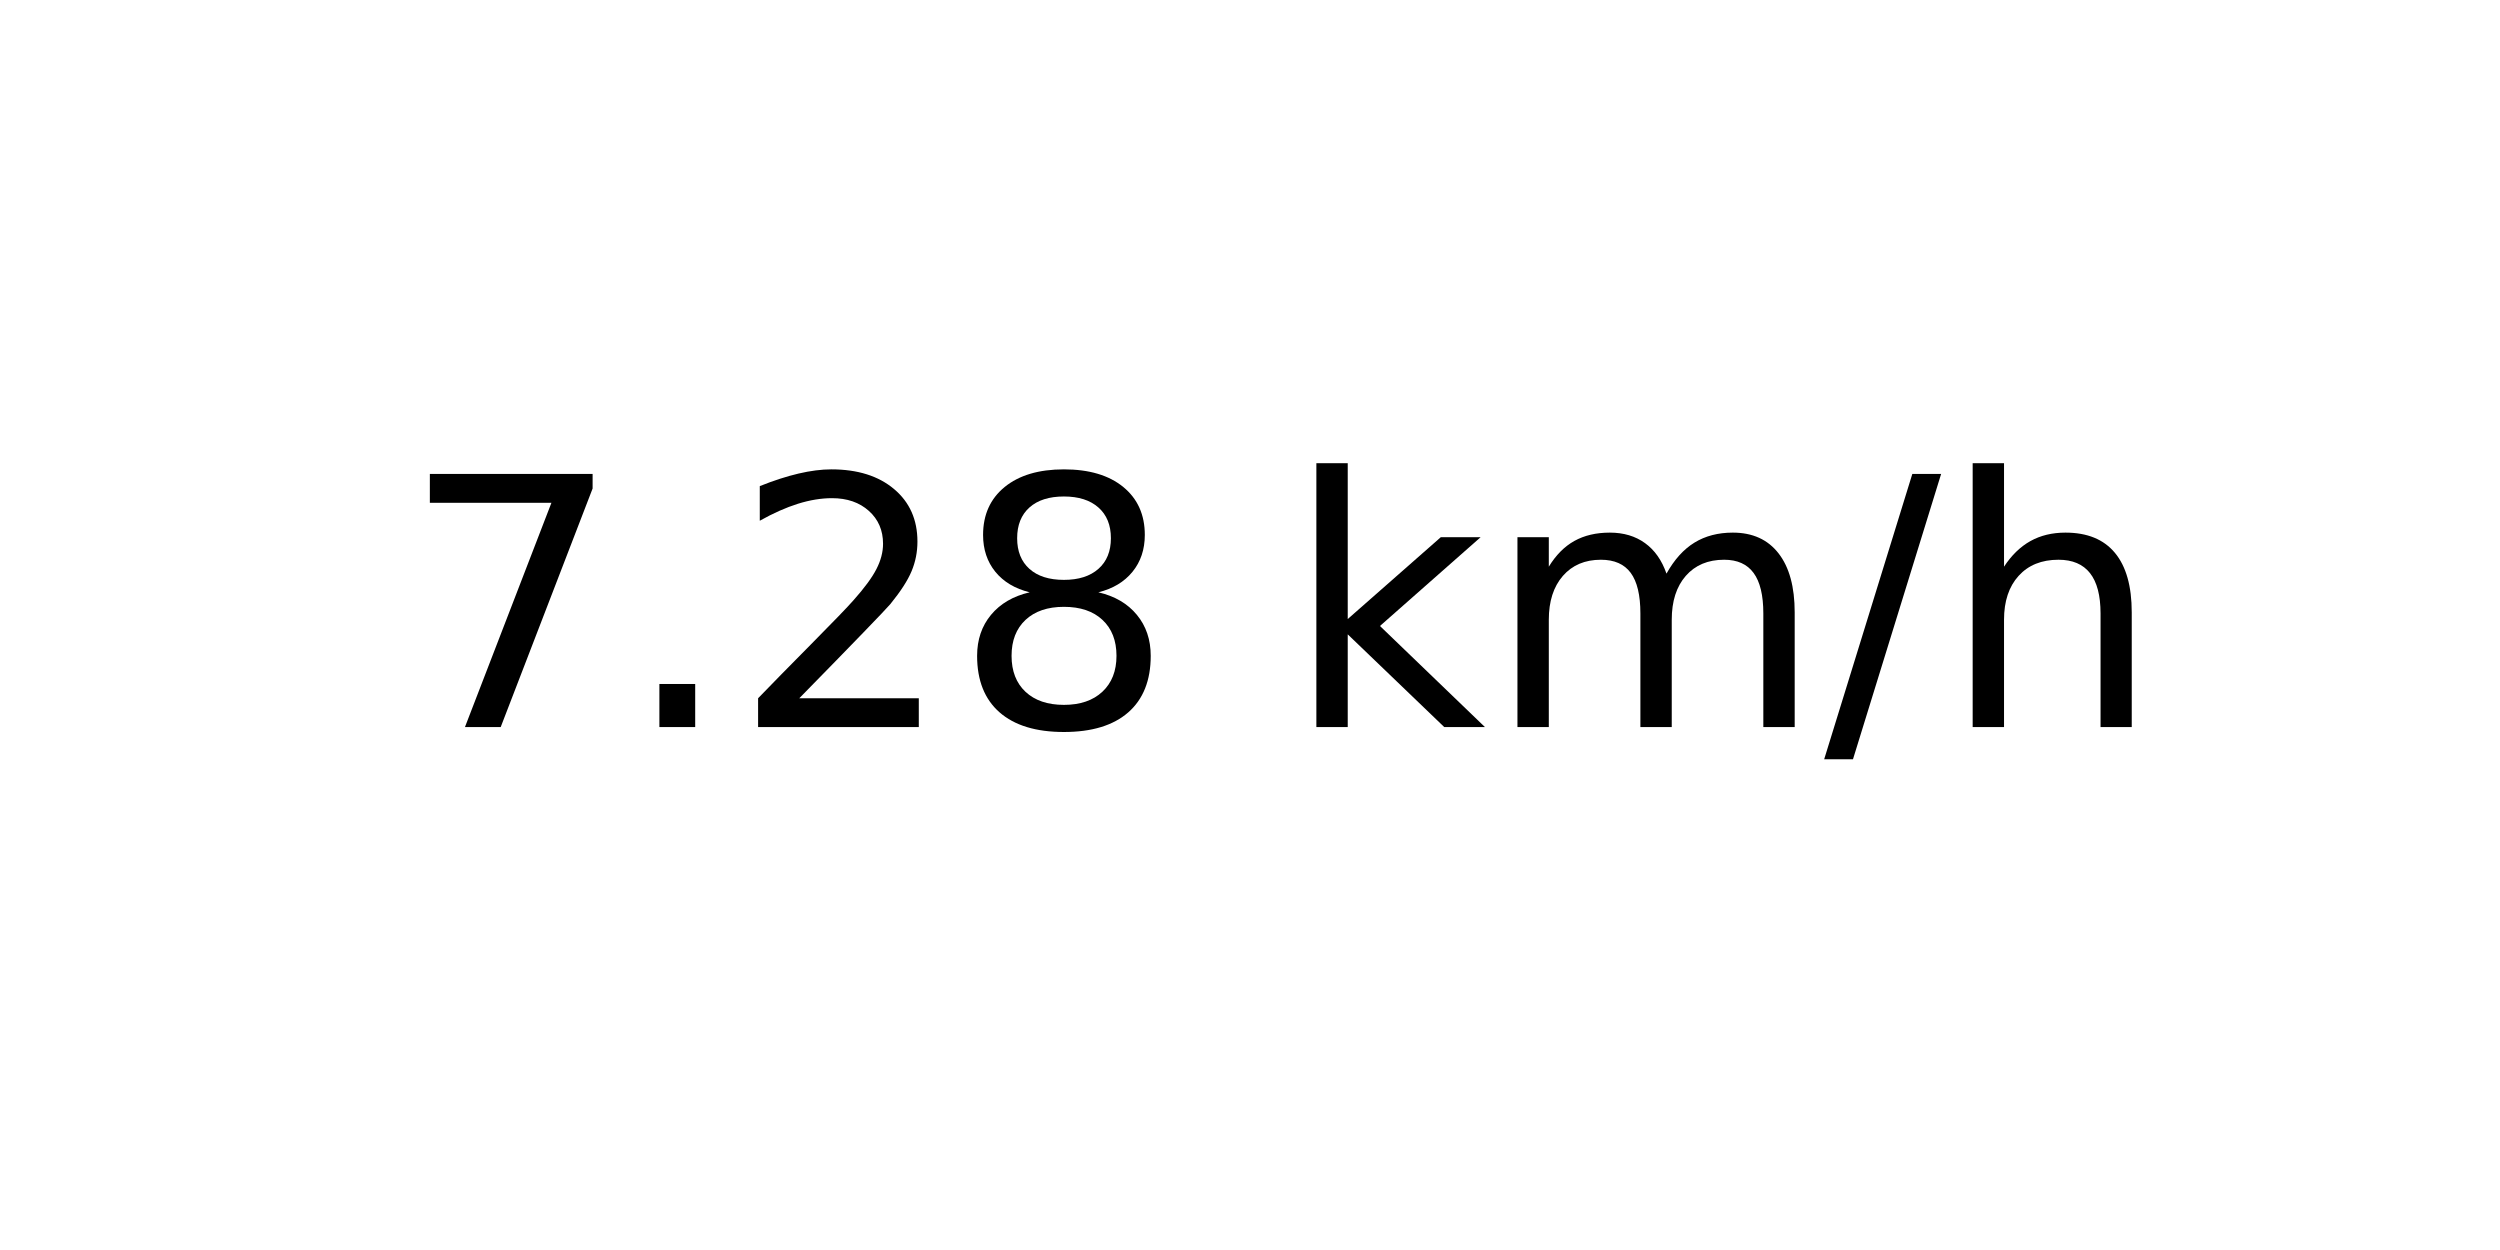
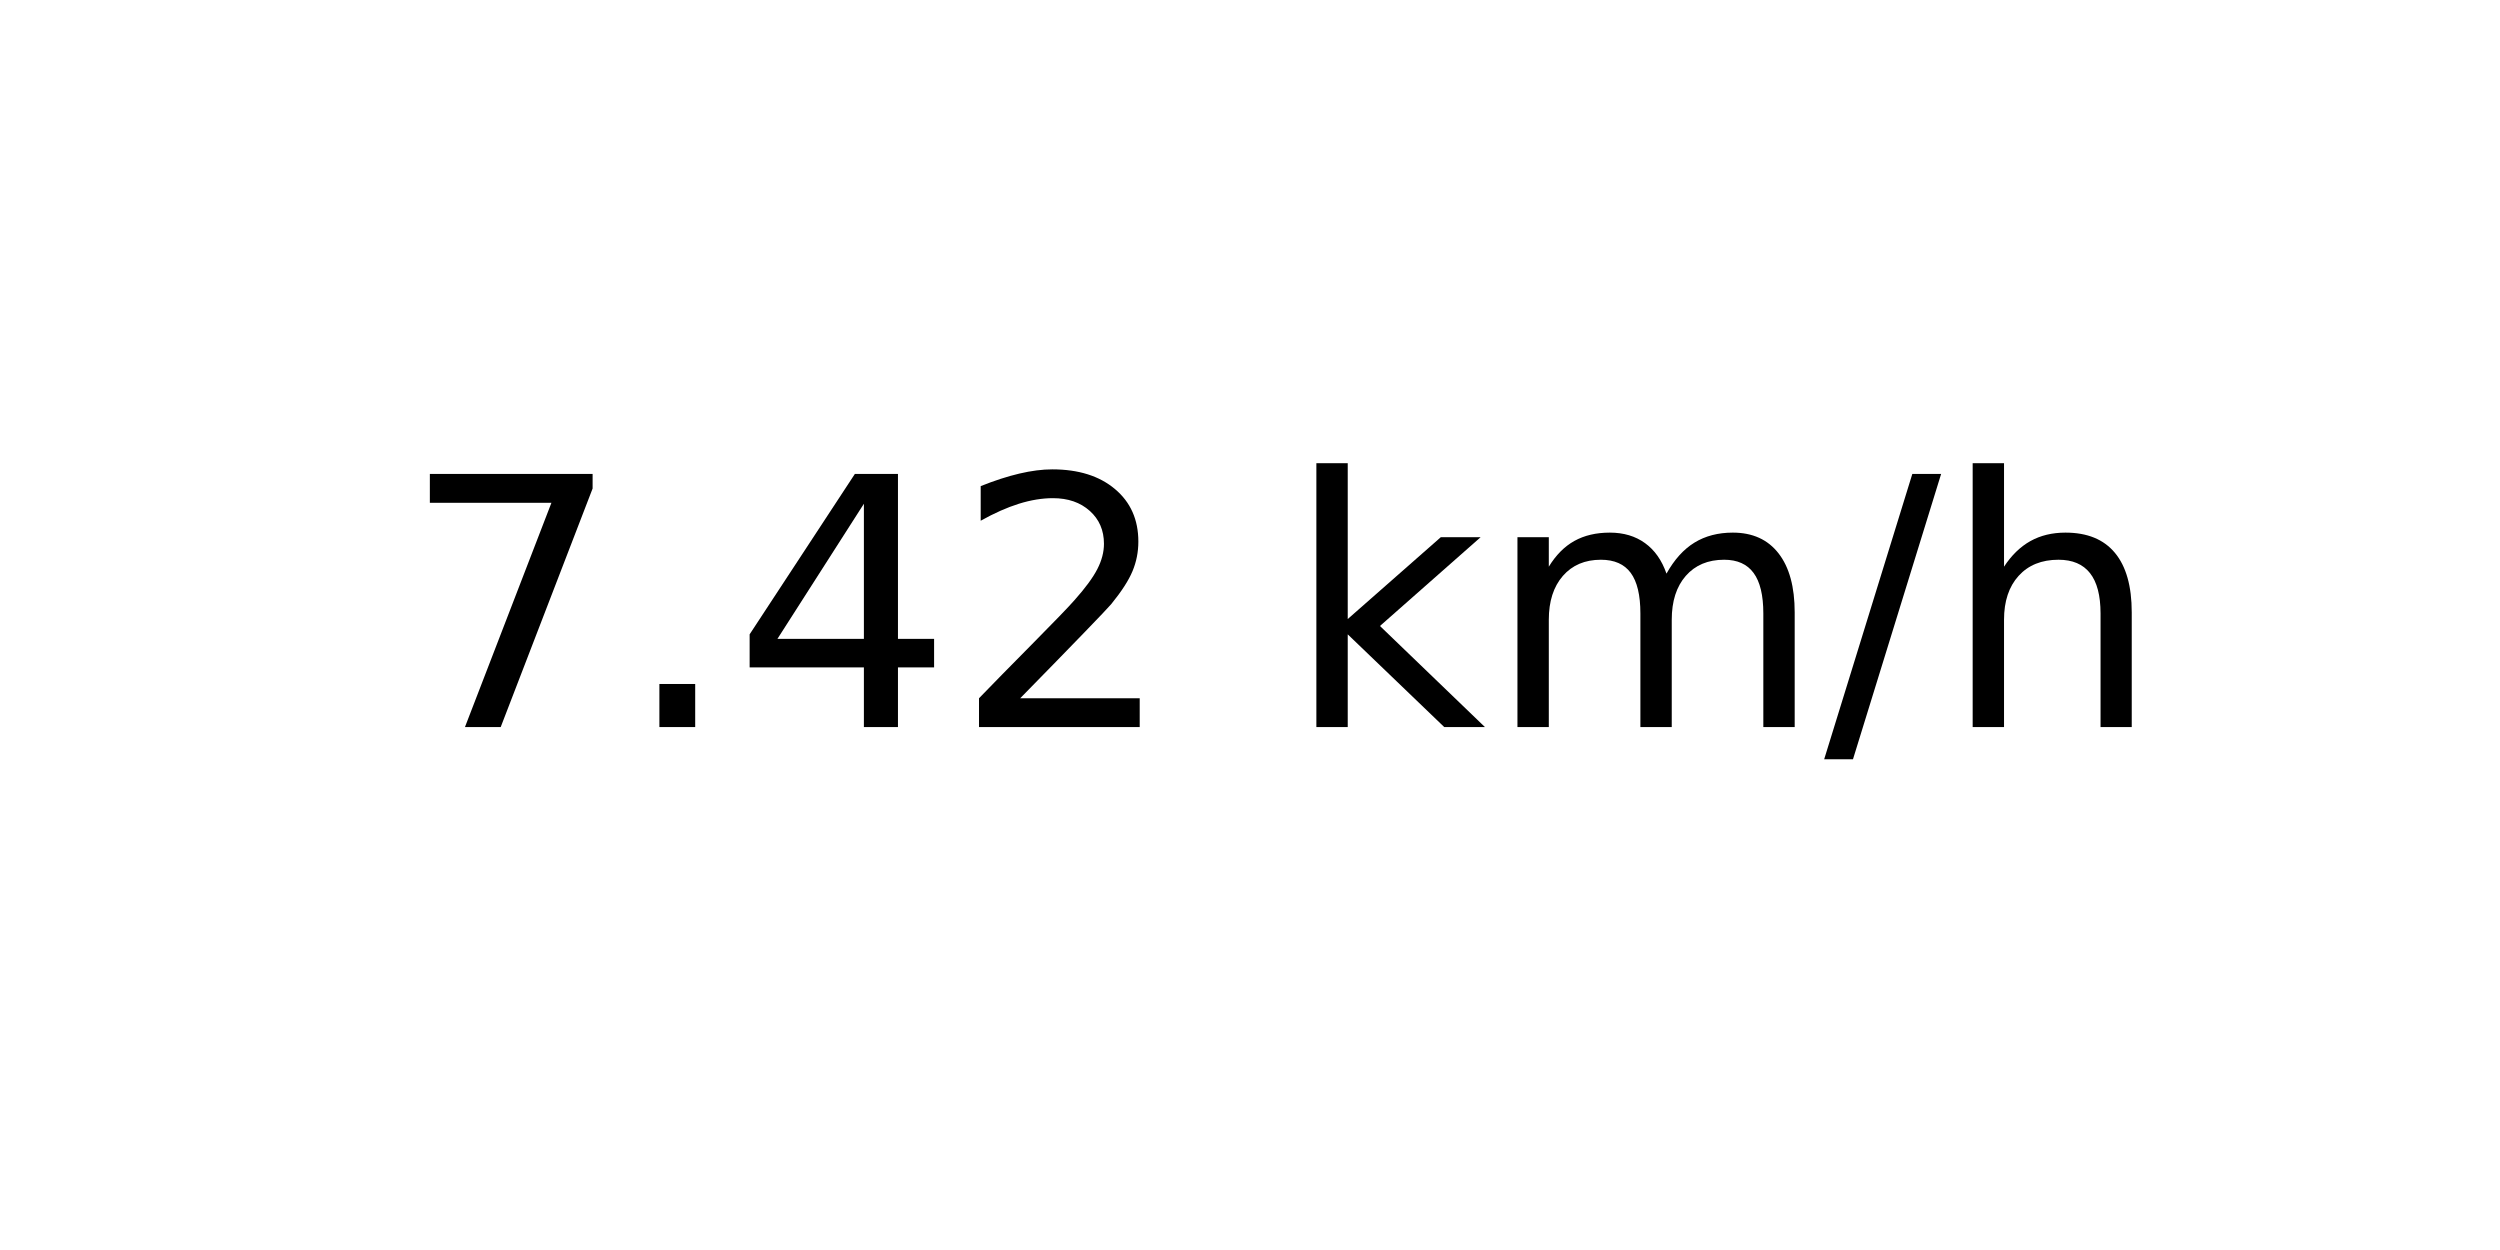
<svg xmlns="http://www.w3.org/2000/svg" xmlns:xlink="http://www.w3.org/1999/xlink" width="72pt" height="36pt" viewBox="0 0 72 36" version="1.1">
  <defs>
    <style type="text/css">*{stroke-linejoin: round; stroke-linecap: butt}</style>
  </defs>
  <g id="figure_1">
    <g id="axes_1">
      <g id="text_1">
        <g transform="translate(11.55937 20.93937) scale(0.1 -0.1)">
          <defs>
            <path id="DejaVuSans-37" d="M 525 4666  L 3525 4666  L 3525 4397  L 1831 0  L 1172 0  L 2766 4134  L 525 4134  L 525 4666  z " transform="scale(0.015625)" />
            <path id="DejaVuSans-2e" d="M 684 794  L 1344 794  L 1344 0  L 684 0  L 684 794  z " transform="scale(0.015625)" />
+             <path id="DejaVuSans-34" d="M 2419 4116  L 825 1625  L 2419 1625  L 2419 4116  z M 2253 4666  L 3047 4666  L 3047 1625  L 3713 1625  L 3713 1100  L 3047 1100  L 3047 0  L 2419 0  L 2419 1100  L 313 1100  L 313 1709  L 2253 4666  z " transform="scale(0.015625)" />
            <path id="DejaVuSans-32" d="M 1228 531  L 3431 531  L 3431 0  L 469 0  L 469 531  Q 828 903 1448 1529  Q 2069 2156 2228 2338  Q 2531 2678 2651 2914  Q 2772 3150 2772 3378  Q 2772 3750 2511 3984  Q 2250 4219 1831 4219  Q 1534 4219 1204 4116  Q 875 4013 500 3803  L 500 4441  Q 881 4594 1212 4672  Q 1544 4750 1819 4750  Q 2544 4750 2975 4387  Q 3406 4025 3406 3419  Q 3406 3131 3298 2873  Q 3191 2616 2906 2266  Q 2828 2175 2409 1742  Q 1991 1309 1228 531  z " transform="scale(0.015625)" />
-             <path id="DejaVuSans-38" d="M 2034 2216  Q 1584 2216 1326 1975  Q 1069 1734 1069 1313  Q 1069 891 1326 650  Q 1584 409 2034 409  Q 2484 409 2743 651  Q 3003 894 3003 1313  Q 3003 1734 2745 1975  Q 2488 2216 2034 2216  z M 1403 2484  Q 997 2584 770 2862  Q 544 3141 544 3541  Q 544 4100 942 4425  Q 1341 4750 2034 4750  Q 2731 4750 3128 4425  Q 3525 4100 3525 3541  Q 3525 3141 3298 2862  Q 3072 2584 2669 2484  Q 3125 2378 3379 2068  Q 3634 1759 3634 1313  Q 3634 634 3220 271  Q 2806 -91 2034 -91  Q 1263 -91 848 271  Q 434 634 434 1313  Q 434 1759 690 2068  Q 947 2378 1403 2484  z M 1172 3481  Q 1172 3119 1398 2916  Q 1625 2713 2034 2713  Q 2441 2713 2670 2916  Q 2900 3119 2900 3481  Q 2900 3844 2670 4047  Q 2441 4250 2034 4250  Q 1625 4250 1398 4047  Q 1172 3844 1172 3481  z " transform="scale(0.015625)" />
            <path id="DejaVuSans-20" transform="scale(0.015625)" />
            <path id="DejaVuSans-6b" d="M 581 4863  L 1159 4863  L 1159 1991  L 2875 3500  L 3609 3500  L 1753 1863  L 3688 0  L 2938 0  L 1159 1709  L 1159 0  L 581 0  L 581 4863  z " transform="scale(0.015625)" />
            <path id="DejaVuSans-6d" d="M 3328 2828  Q 3544 3216 3844 3400  Q 4144 3584 4550 3584  Q 5097 3584 5394 3201  Q 5691 2819 5691 2113  L 5691 0  L 5113 0  L 5113 2094  Q 5113 2597 4934 2840  Q 4756 3084 4391 3084  Q 3944 3084 3684 2787  Q 3425 2491 3425 1978  L 3425 0  L 2847 0  L 2847 2094  Q 2847 2600 2669 2842  Q 2491 3084 2119 3084  Q 1678 3084 1418 2786  Q 1159 2488 1159 1978  L 1159 0  L 581 0  L 581 3500  L 1159 3500  L 1159 2956  Q 1356 3278 1631 3431  Q 1906 3584 2284 3584  Q 2666 3584 2933 3390  Q 3200 3197 3328 2828  z " transform="scale(0.015625)" />
            <path id="DejaVuSans-2f" d="M 1625 4666  L 2156 4666  L 531 -594  L 0 -594  L 1625 4666  z " transform="scale(0.015625)" />
            <path id="DejaVuSans-68" d="M 3513 2113  L 3513 0  L 2938 0  L 2938 2094  Q 2938 2591 2744 2837  Q 2550 3084 2163 3084  Q 1697 3084 1428 2787  Q 1159 2491 1159 1978  L 1159 0  L 581 0  L 581 4863  L 1159 4863  L 1159 2956  Q 1366 3272 1645 3428  Q 1925 3584 2291 3584  Q 2894 3584 3203 3211  Q 3513 2838 3513 2113  z " transform="scale(0.015625)" />
          </defs>
          <use xlink:href="#DejaVuSans-37" />
          <use xlink:href="#DejaVuSans-2e" x="63.623" />
-           <use xlink:href="#DejaVuSans-32" x="95.41" />
-           <use xlink:href="#DejaVuSans-38" x="159.033" />
+           <use xlink:href="#DejaVuSans-34" x="95.41" />
+           <use xlink:href="#DejaVuSans-32" x="159.033" />
          <use xlink:href="#DejaVuSans-20" x="222.656" />
          <use xlink:href="#DejaVuSans-6b" x="254.443" />
          <use xlink:href="#DejaVuSans-6d" x="312.354" />
          <use xlink:href="#DejaVuSans-2f" x="409.766" />
          <use xlink:href="#DejaVuSans-68" x="443.457" />
        </g>
      </g>
    </g>
  </g>
</svg>
